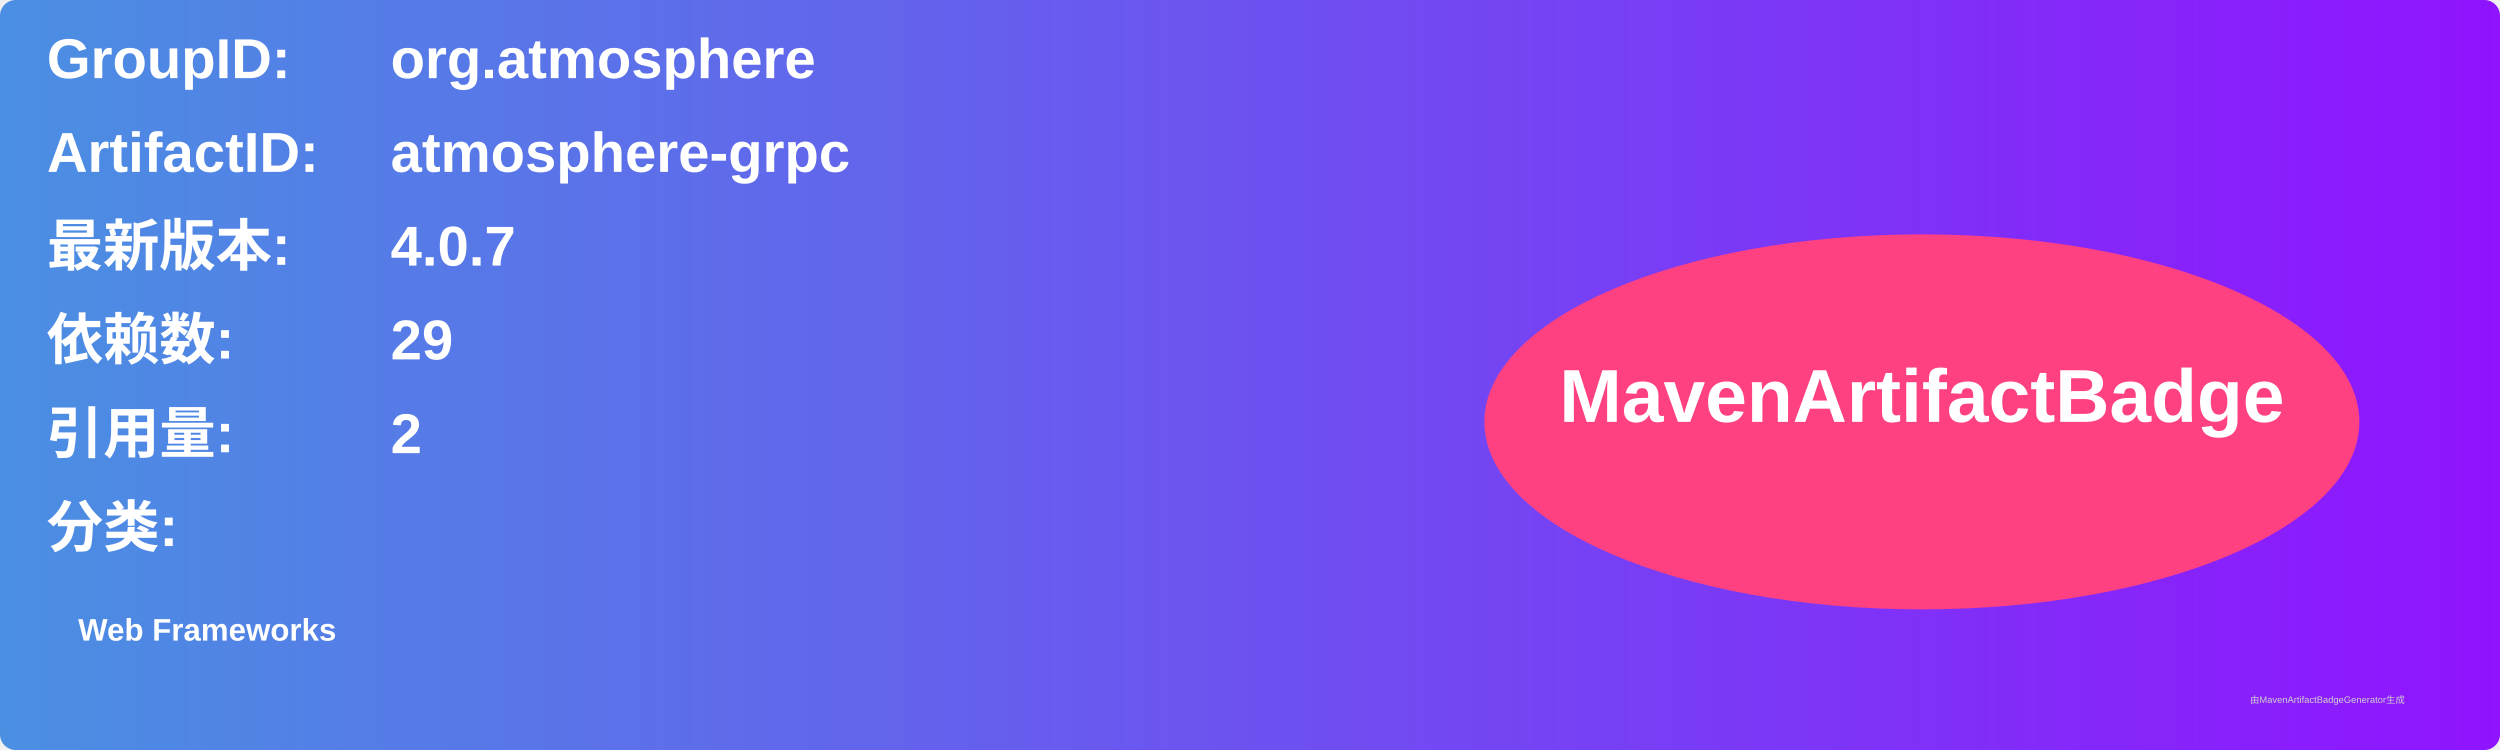
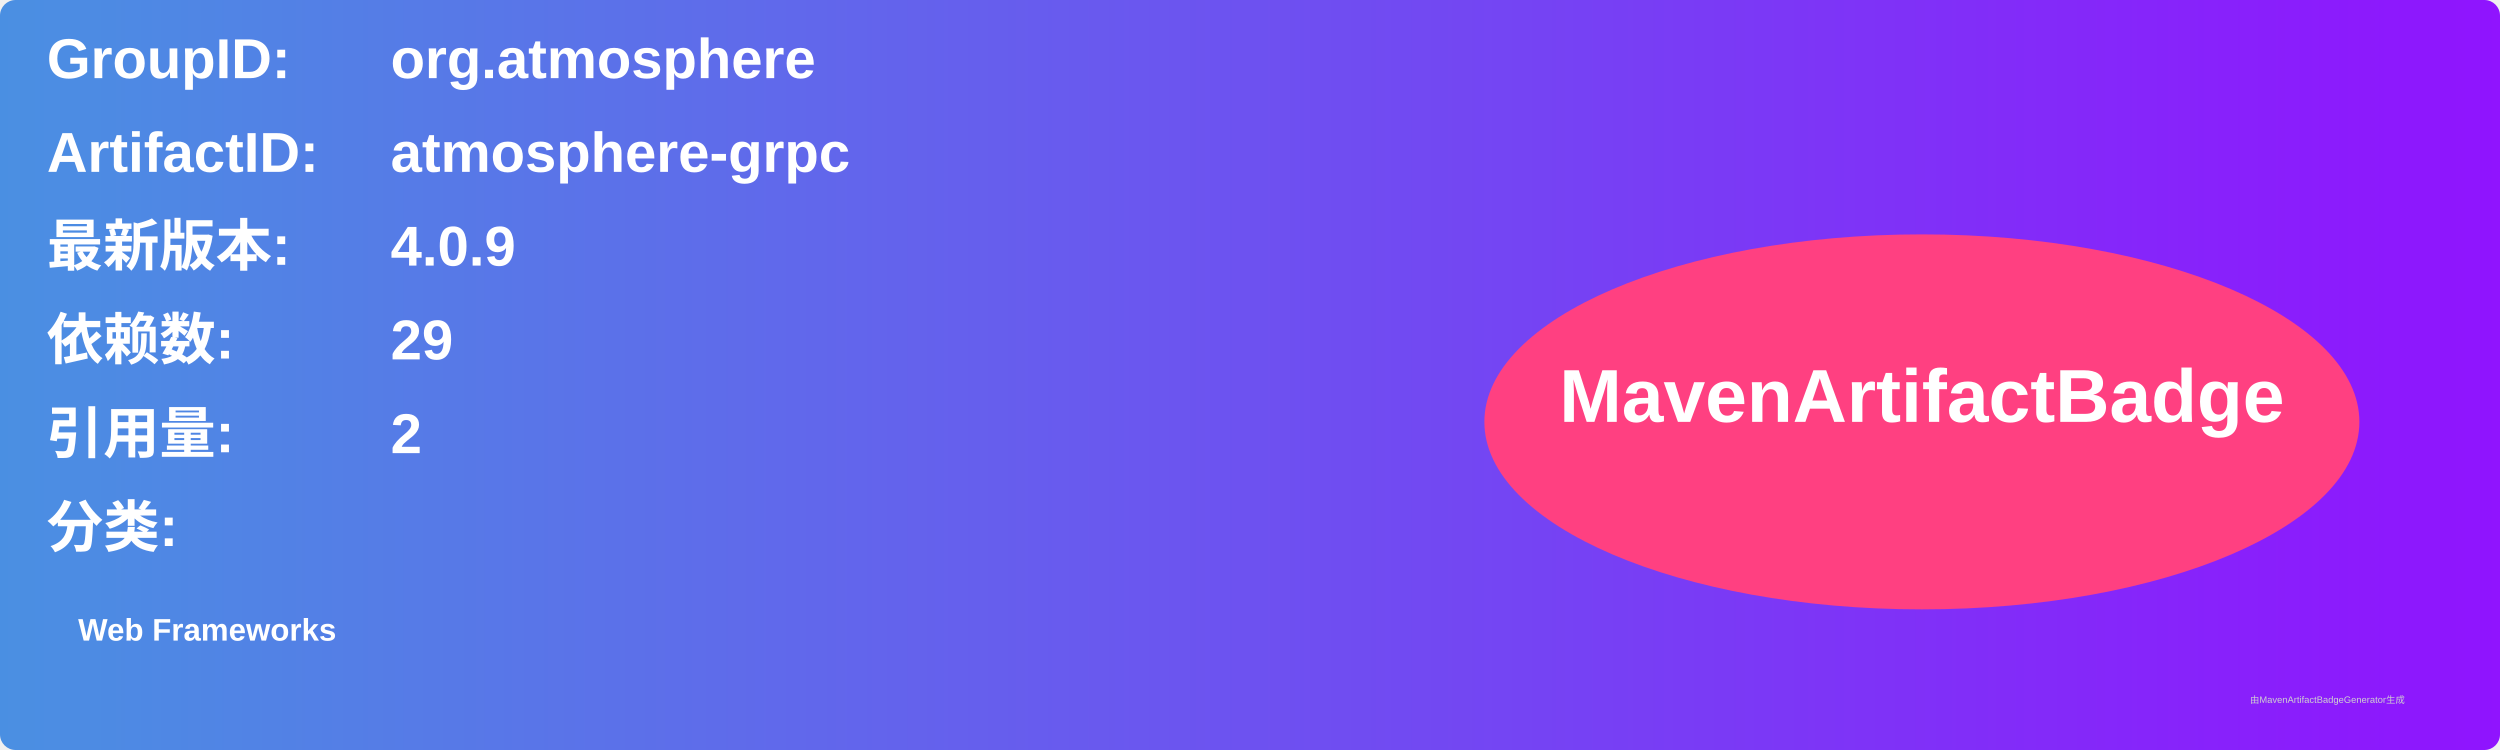
<svg xmlns="http://www.w3.org/2000/svg" width="800" height="240" viewBox="0 0 800 240">
  <linearGradient id="grad" x1="0%" y1="0%" x2="100%" y2="0%">
    <stop offset="0%" stop-color="#4a90e2" />
    <stop offset="100%" stop-color="#9013fe" />
  </linearGradient>
  <rect width="100%" height="100%" rx="5" ry="5" fill="url(#grad)" />
  <g transform="translate(15, 15)">
    <text x="0" y="10" font-family="Arial" font-size="18" fill="white" font-weight="bold" width="260">GroupID:</text>
    <text x="110" y="10" font-family="Arial" font-size="18" fill="white" font-weight="bold" width="460">org.atmosphere</text>
    <text x="0" y="40" font-family="Arial" font-size="18" fill="white" font-weight="bold" width="260">ArtifactID:</text>
    <text x="110" y="40" font-family="Arial" font-size="18" fill="white" font-weight="bold" width="460">atmosphere-grpc</text>
    <text x="0" y="70" font-family="Arial" font-size="18" fill="white" font-weight="bold">最新版本:</text>
    <text x="110" y="70" font-family="Arial" font-size="18" fill="white" font-weight="bold">
-       <tspan font-weight="bold">4.0.7</tspan>
+       <tspan font-weight="bold">4.0.9</tspan>
    </text>
    <text x="0" y="100" font-family="Arial" font-size="18" fill="white" font-weight="bold">依赖数: </text>
    <text x="110" y="100" font-family="Arial" font-size="18" fill="white">
      <tspan font-weight="bold">29</tspan>
    </text>
    <text x="0" y="130" font-family="Arial" font-size="18" fill="white" font-weight="bold">引用量: </text>
    <text x="110" y="130" font-family="Arial" font-size="18" fill="white">
      <tspan font-weight="bold">2</tspan>
    </text>
    <text x="0" y="160" font-family="Arial" font-size="18" fill="white" font-weight="bold">分类:</text>
    <text x="10" y="190" font-family="Arial" font-size="10" fill="white">
      <tspan font-weight="bold">Web Frameworks</tspan>
    </text>
    <ellipse cx="600" cy="120" rx="140" ry="60" fill="#ff4081" />
    <text x="600" y="120" text-anchor="middle" font-family="Arial" font-size="24" fill="white" font-weight="bold">MavenArtifactBadge</text>
  </g>
  <text x="720" y="225" font-family="Arial" font-size="3" fill="#d0d0d0">由MavenArtifactBadgeGenerator生成</text>
</svg>
